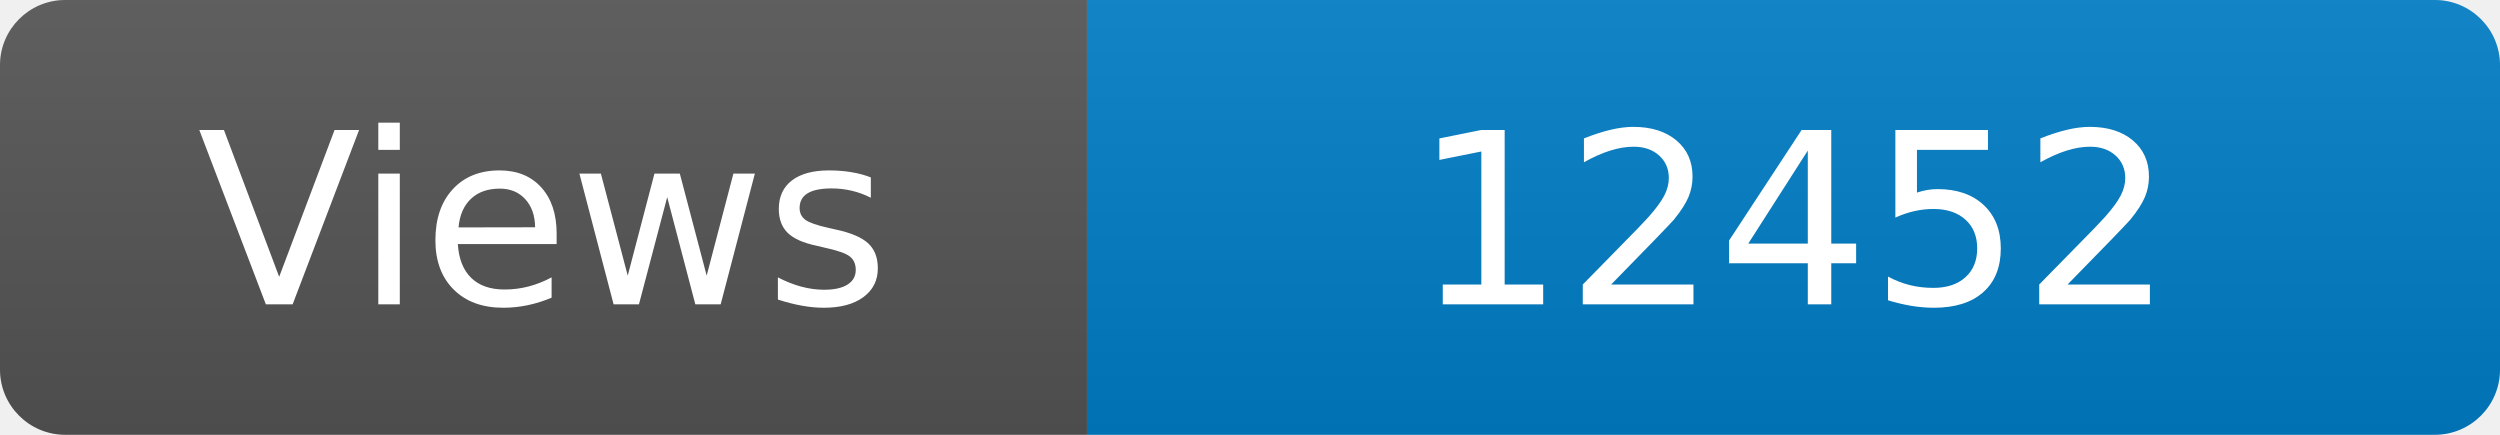
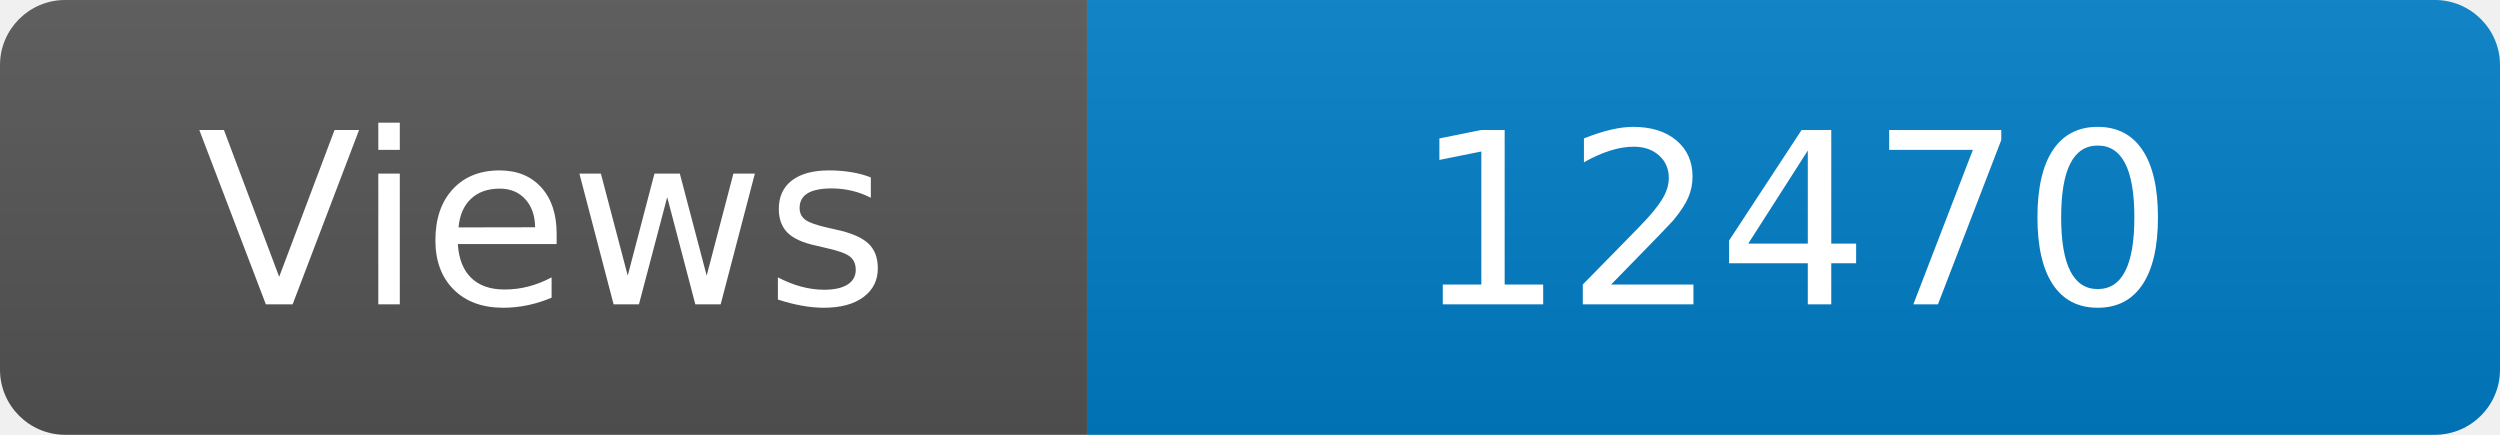
<svg xmlns="http://www.w3.org/2000/svg" width="115" height="20" role="img" aria-label="Maintained?: yes">
  <linearGradient id="s" x2="0" y2="100%">
    <stop offset="0" stop-color="#bbb" stop-opacity=".1" />
    <stop offset="1" stop-opacity=".1" />
  </linearGradient>
  <clipPath id="r">
    <rect width="115" height="20" rx="3" fill="#fff" />
  </clipPath>
  <g clip-path="url(#r)">
    <rect width="50" height="20" fill="#555" />
    <rect x="50" width="160" height="20" fill="#007ec6" />
    <rect width="115" height="20" fill="url(#s)" />
  </g>
  <g fill="#fff" text-anchor="middle" font-family="Verdana,Geneva,DejaVu Sans,sans-serif" font-size="110">
    <text x="250" y="140" transform="scale(.1)" fill="#fff">Views</text>
-     <text x="825" y="140" transform="scale(.1)" fill="#fff">12452</text>
+     <text x="825" y="140" transform="scale(.1)" fill="#fff">12470</text>
  </g>
</svg>
